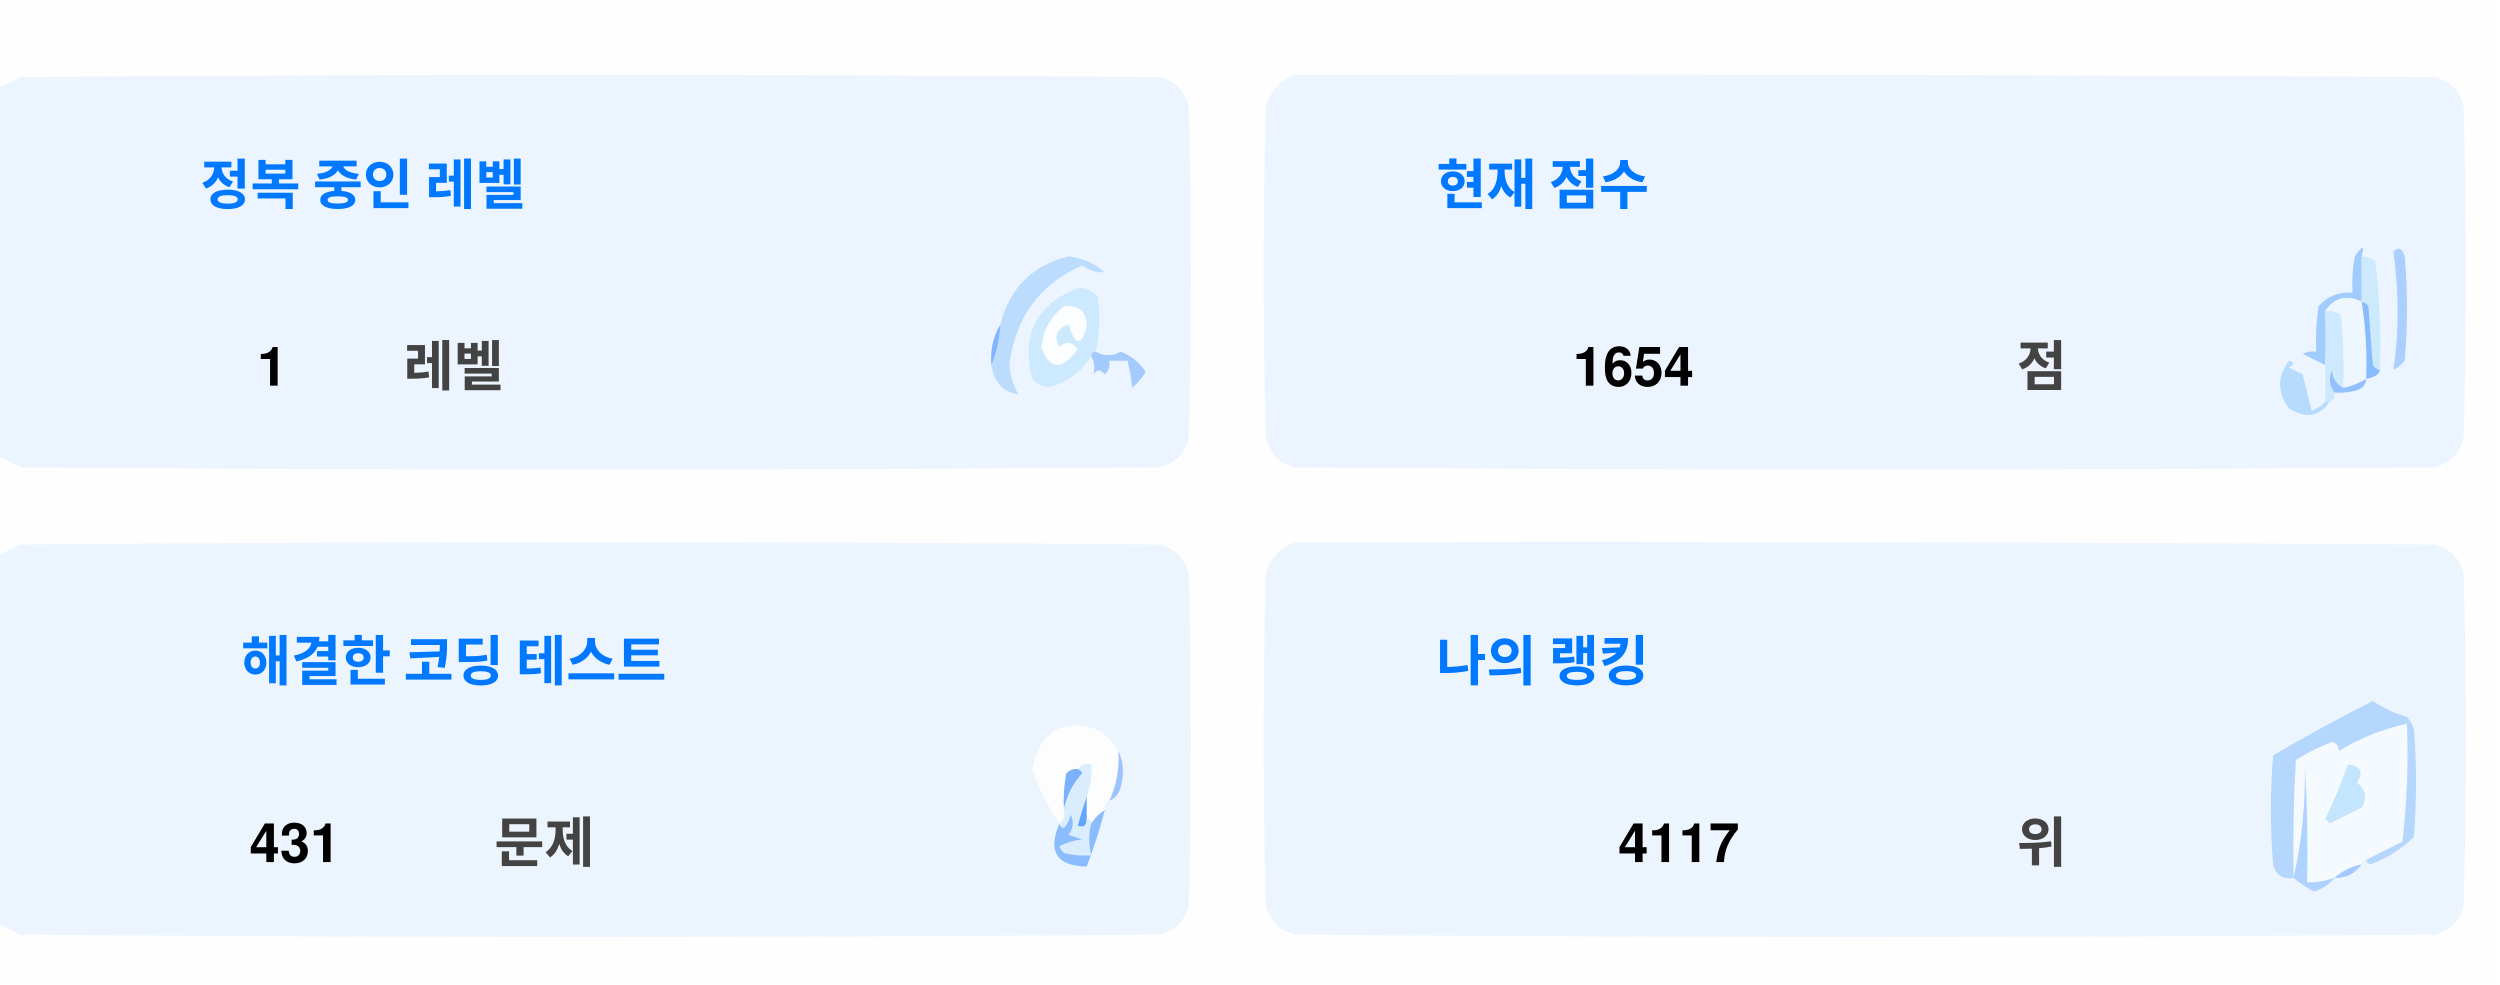
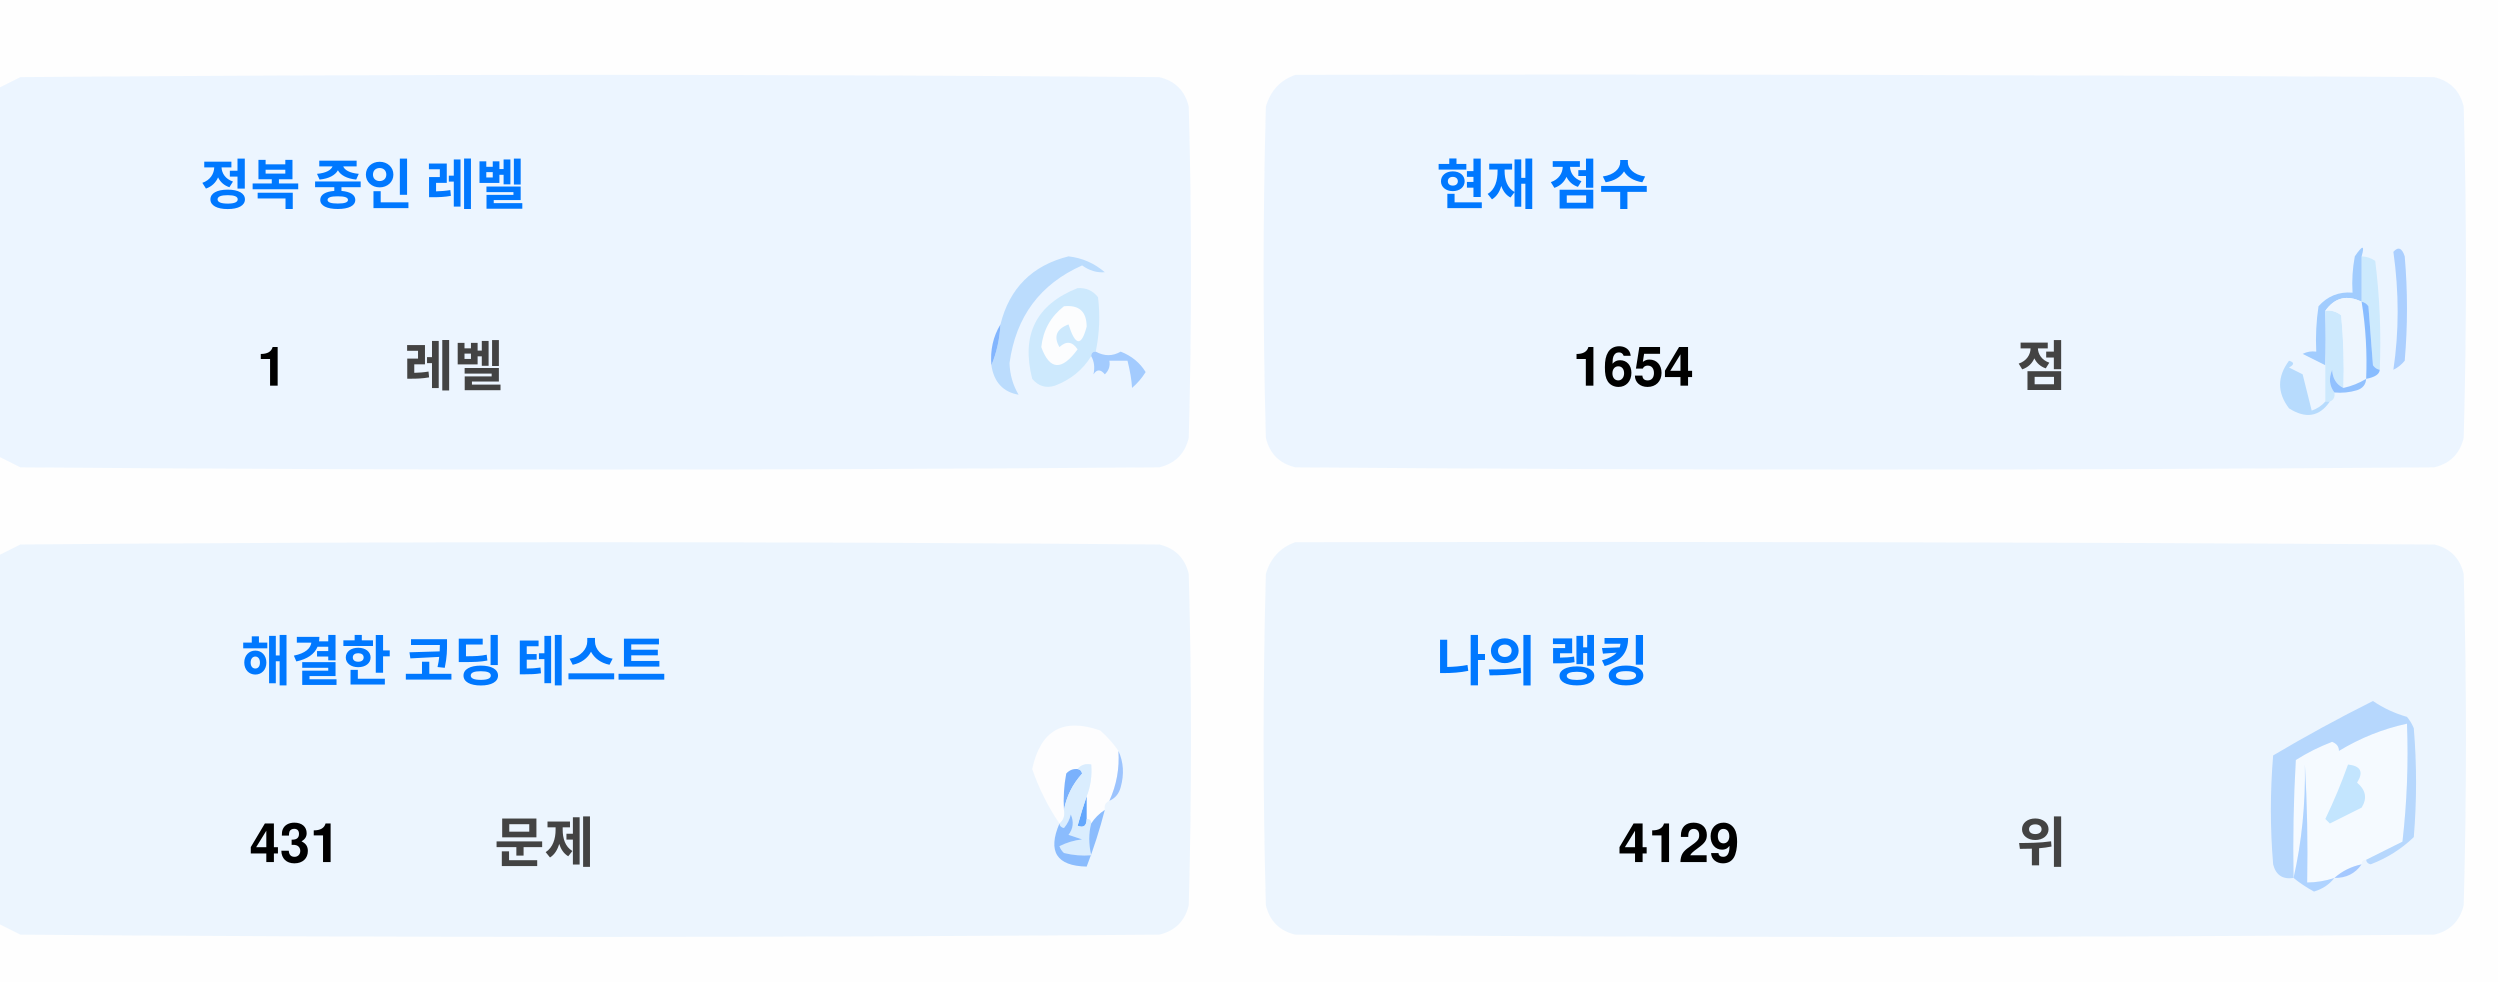
<svg xmlns="http://www.w3.org/2000/svg" version="1.1" width="551px" height="217px" style="shape-rendering:geometricPrecision; text-rendering:geometricPrecision; image-rendering:optimizeQuality; fill-rule:evenodd; clip-rule:evenodd">
  <style>.title {fill: #434343;font-size: 1rem;line-height: 1.5rem;font-weight: bold;font-family: -apple-system, BlinkMacSystemFont, Segoe UI, Helvetica, Arial, sans-serif, Apple Color Emoji, Segoe UI Emoji;}.desc {fill: #434343;font-size: 2.5rem;font-weight: bold;line-height: 1.5rem;font-family: -apple-system, BlinkMacSystemFont, Segoe UI, Helvetica, Arial, sans-serif, Apple Color Emoji, Segoe UI Emoji;}.desc-2 {fill: #434343;font-size: 1rem;font-weight: bold;line-height: 1.5rem;font-family: -apple-system, BlinkMacSystemFont, Segoe UI, Helvetica, Arial, sans-serif, Apple Color Emoji, Segoe UI Emoji;}.text, .desc {animation: twinkling 4s ease-in-out infinite;}@keyframes twinkling {40% { opacity: 1; }50% { opacity: 0.5; }60% { opacity: 1; }70% { opacity: 0.5; }80% { opacity: 1; }}</style>
  <g>
    <path style="opacity:1" fill="#fefefe" d="M -0.5,-0.5 C 183.167,-0.5 366.833,-0.5 550.5,-0.5C 550.5,71.833 550.5,144.167 550.5,216.5C 366.833,216.5 183.167,216.5 -0.5,216.5C -0.5,212.167 -0.5,207.833 -0.5,203.5C 1.14,204.32 2.807,205.153 4.5,206C 88.167,206.667 171.833,206.667 255.5,206C 259,205.167 261.167,203 262,199.5C 262.667,175.167 262.667,150.833 262,126.5C 261.167,123 259,120.833 255.5,120C 171.833,119.333 88.167,119.333 4.5,120C 2.807,120.847 1.14,121.68 -0.5,122.5C -0.5,115.167 -0.5,107.833 -0.5,100.5C 1.14,101.32 2.807,102.153 4.5,103C 88.167,103.667 171.833,103.667 255.5,103C 259,102.167 261.167,100 262,96.5C 262.667,72.167 262.667,47.833 262,23.5C 261.167,20 259,17.833 255.5,17C 171.833,16.333 88.167,16.333 4.5,17C 2.807,17.847 1.14,18.68 -0.5,19.5C -0.5,12.833 -0.5,6.167 -0.5,-0.5 Z" />
  </g>
  <g>
    <path style="opacity:1" fill="#ecf5ff" d="M -0.5,100.5 C -0.5,73.5 -0.5,46.5 -0.5,19.5C 1.14,18.68 2.807,17.847 4.5,17C 88.167,16.333 171.833,16.333 255.5,17C 259,17.833 261.167,20 262,23.5C 262.667,47.833 262.667,72.167 262,96.5C 261.167,100 259,102.167 255.5,103C 171.833,103.667 88.167,103.667 4.5,103C 2.807,102.153 1.14,101.32 -0.5,100.5 Z" />
  </g>
  <g>
    <path style="opacity:1" fill="#ecf5ff" d="M 285.5,16.5 C 369.167,16.333 452.834,16.5 536.5,17C 540,17.833 542.167,20 543,23.5C 543.667,47.833 543.667,72.167 543,96.5C 542.167,100 540,102.167 536.5,103C 452.833,103.667 369.167,103.667 285.5,103C 282,102.167 279.833,100 279,96.5C 278.333,72.167 278.333,47.833 279,23.5C 280.018,19.985 282.185,17.652 285.5,16.5 Z" />
  </g>
  <g>
    <path style="opacity:1" fill="#cdeafd" d="M 520.5,56.5 C 521.583,56.539 522.583,56.873 523.5,57.5C 524.498,65.472 524.831,73.472 524.5,81.5C 523.883,81.389 523.383,81.056 523,80.5C 522.667,76.167 522.333,71.833 522,67.5C 521.617,66.944 521.117,66.611 520.5,66.5C 520.5,63.167 520.5,59.833 520.5,56.5 Z" />
  </g>
  <g>
    <path style="opacity:1" fill="#abcfff" d="M 527.5,55.5 C 528.566,54.308 529.399,54.641 530,56.5C 530.667,64.167 530.667,71.833 530,79.5C 529.311,80.357 528.478,81.023 527.5,81.5C 528.758,73.08 528.758,64.414 527.5,55.5 Z" />
  </g>
  <g>
    <path style="opacity:1" fill="#bbdcfd" d="M 218.5,80.5 C 219.657,77.727 220.324,74.727 220.5,71.5C 222.49,63.51 227.49,58.51 235.5,56.5C 238.528,56.847 241.194,58.014 243.5,60C 241.744,60.141 240.078,59.641 238.5,58.5C 229.247,62.607 223.914,69.773 222.5,80C 222.565,82.526 223.232,84.859 224.5,87C 221.07,86.397 219.07,84.231 218.5,80.5 Z" />
  </g>
  <g>
    <path style="opacity:1" fill="#cde9fd" d="M 241.5,77.5 C 240.833,77.5 240.5,77.833 240.5,78.5C 238.628,81.529 235.961,83.695 232.5,85C 230.536,85.624 228.869,85.124 227.5,83.5C 225.021,73.791 228.354,67.124 237.5,63.5C 239.374,63.39 240.874,64.056 242,65.5C 242.497,69.524 242.331,73.524 241.5,77.5 Z" />
  </g>
  <g>
    <path style="opacity:1" fill="#fcfdfe" d="M 234.5,67.5 C 237.826,67.162 239.493,68.662 239.5,72C 238.334,76.434 237,76.267 235.5,71.5C 232.832,72.515 232.166,74.182 233.5,76.5C 235.017,75.089 236.351,75.256 237.5,77C 234.006,81.771 231.34,81.605 229.5,76.5C 229.904,72.771 231.571,69.771 234.5,67.5 Z" />
  </g>
  <g>
    <path style="opacity:1" fill="#a1ccfe" d="M 520.5,56.5 C 520.5,59.833 520.5,63.167 520.5,66.5C 517.238,64.922 514.572,65.589 512.5,68.5C 512.617,72.81 512.617,76.81 512.5,80.5C 510.86,79.68 509.193,78.847 507.5,78C 508.448,77.517 509.448,77.35 510.5,77.5C 510.335,74.15 510.502,70.817 511,67.5C 512.995,65.253 515.495,64.253 518.5,64.5C 518.336,61.813 518.503,59.146 519,56.5C 520.731,53.969 521.231,53.969 520.5,56.5 Z" />
  </g>
  <g>
    <path style="opacity:1" fill="#cde9fd" d="M 512.5,68.5 C 513.822,68.33 514.989,68.663 516,69.5C 516.499,74.823 516.666,80.156 516.5,85.5C 514.955,84.77 514.122,83.437 514,81.5C 513.22,83.387 513.387,85.054 514.5,86.5C 514.672,87.492 514.338,88.158 513.5,88.5C 513.167,88.5 512.833,88.5 512.5,88.5C 512.5,85.833 512.5,83.167 512.5,80.5C 512.617,76.81 512.617,72.81 512.5,68.5 Z" />
  </g>
  <g>
    <path style="opacity:1" fill="#eef6fe" d="M 520.5,66.5 C 521.407,72.106 521.74,77.773 521.5,83.5C 519.95,84.441 518.284,85.108 516.5,85.5C 516.666,80.156 516.499,74.823 516,69.5C 514.989,68.663 513.822,68.33 512.5,68.5C 514.572,65.589 517.238,64.922 520.5,66.5 Z" />
  </g>
  <g>
    <path style="opacity:1" fill="#88bcff" d="M 520.5,66.5 C 521.117,66.611 521.617,66.944 522,67.5C 522.333,71.833 522.667,76.167 523,80.5C 523.383,81.056 523.883,81.389 524.5,81.5C 524.445,82.469 523.445,83.136 521.5,83.5C 521.74,77.773 521.407,72.106 520.5,66.5 Z" />
  </g>
  <g>
    <path style="opacity:1" fill="#82b5fe" d="M 220.5,71.5 C 220.324,74.727 219.657,77.727 218.5,80.5C 218.215,77.171 218.882,74.171 220.5,71.5 Z" />
  </g>
  <g>
    <path style="opacity:1" fill="#a3cbfe" d="M 240.5,78.5 C 240.5,77.833 240.833,77.5 241.5,77.5C 243.391,78.536 245.224,78.536 247,77.5C 249.391,78.429 251.225,79.929 252.5,82C 251.681,83.319 250.681,84.486 249.5,85.5C 249.409,83.777 249.075,81.777 248.5,79.5C 247.167,79.5 245.833,79.5 244.5,79.5C 244.719,80.675 244.386,81.675 243.5,82.5C 242.575,81.359 241.741,81.359 241,82.5C 241.331,80.981 241.164,79.648 240.5,78.5 Z" />
  </g>
  <g>
    <path style="opacity:1" fill="#b7dbfd" d="M 512.5,88.5 C 512.833,88.5 513.167,88.5 513.5,88.5C 511.199,91.857 508.199,92.357 504.5,90C 501.872,86.535 501.872,83.035 504.5,79.5C 505.696,79.846 505.696,80.346 504.5,81C 505.5,81.5 506.5,82 507.5,82.5C 508.167,85.167 508.833,87.833 509.5,90.5C 510.739,90.058 511.739,89.391 512.5,88.5 Z" />
  </g>
  <g>
    <path style="opacity:1" fill="#92c1fe" d="M 516.5,85.5 C 518.284,85.108 519.95,84.441 521.5,83.5C 521.423,84.75 520.756,85.583 519.5,86C 517.866,86.493 516.199,86.66 514.5,86.5C 513.387,85.054 513.22,83.387 514,81.5C 514.122,83.437 514.955,84.77 516.5,85.5 Z" />
  </g>
  <g>
    <path style="opacity:1" fill="#ecf5fe" d="M -0.5,203.5 C -0.5,176.5 -0.5,149.5 -0.5,122.5C 1.14,121.68 2.807,120.847 4.5,120C 88.167,119.333 171.833,119.333 255.5,120C 259,120.833 261.167,123 262,126.5C 262.667,150.833 262.667,175.167 262,199.5C 261.167,203 259,205.167 255.5,206C 171.833,206.667 88.167,206.667 4.5,206C 2.807,205.153 1.14,204.32 -0.5,203.5 Z" />
  </g>
  <g>
    <path style="opacity:1" fill="#ecf5fe" d="M 285.5,119.5 C 369.167,119.333 452.834,119.5 536.5,120C 540,120.833 542.167,123 543,126.5C 543.667,150.833 543.667,175.167 543,199.5C 542.167,203 540,205.167 536.5,206C 452.833,206.667 369.167,206.667 285.5,206C 282,205.167 279.833,203 279,199.5C 278.333,175.167 278.333,150.833 279,126.5C 280.018,122.985 282.185,120.652 285.5,119.5 Z" />
  </g>
  <g>
    <path style="opacity:1" fill="#fdfdfe" d="M 246.5,165.5 C 246.758,169.367 246.092,173.034 244.5,176.5C 243.662,176.842 243.328,177.508 243.5,178.5C 242.272,179.306 241.272,180.306 240.5,181.5C 240.5,180.833 240.167,180.5 239.5,180.5C 239.5,178.833 239.5,177.167 239.5,175.5C 240.369,173.283 240.702,170.95 240.5,168.5C 239.209,168.263 238.209,168.596 237.5,169.5C 236.504,169.414 235.671,169.748 235,170.5C 234.503,173.146 234.336,175.813 234.5,178.5C 234.737,179.791 234.404,180.791 233.5,181.5C 230.986,177.806 228.986,173.806 227.5,169.5C 229.309,160.957 234.309,158.124 242.5,161C 244.07,162.397 245.404,163.897 246.5,165.5 Z" />
  </g>
  <g>
    <path style="opacity:1" fill="#f5faff" d="M 521.5,189.5 C 520.833,189.5 520.5,189.833 520.5,190.5C 518.181,190.992 516.181,191.992 514.5,193.5C 512.565,194.15 510.565,194.483 508.5,194.5C 508.666,185.827 508.5,177.16 508,168.5C 508.141,177.227 507.308,185.56 505.5,193.5C 505.334,184.827 505.5,176.16 506,167.5C 508.527,165.903 511.194,164.57 514,163.5C 515.011,163.892 515.511,164.559 515.5,165.5C 520.21,162.641 525.21,160.641 530.5,159.5C 530.831,168.192 530.498,176.859 529.5,185.5C 526.807,186.847 524.14,188.18 521.5,189.5 Z" />
  </g>
  <g>
    <path style="opacity:1" fill="#b6d7fd" d="M 521.5,189.5 C 524.14,188.18 526.807,186.847 529.5,185.5C 530.498,176.859 530.831,168.192 530.5,159.5C 525.21,160.641 520.21,162.641 515.5,165.5C 515.511,164.559 515.011,163.892 514,163.5C 511.194,164.57 508.527,165.903 506,167.5C 505.5,176.16 505.334,184.827 505.5,193.5C 503.089,193.863 501.589,192.863 501,190.5C 500.333,182.5 500.333,174.5 501,166.5C 508.173,162.246 515.507,158.246 523,154.5C 525.304,156.068 527.804,157.235 530.5,158C 531.126,158.75 531.626,159.584 532,160.5C 532.667,168.5 532.667,176.5 532,184.5C 529.292,187.111 526.125,189.111 522.5,190.5C 521.893,190.376 521.56,190.043 521.5,189.5 Z" />
  </g>
  <g>
    <path style="opacity:1" fill="#c3e5fe" d="M 517.5,168.5 C 520.317,168.801 520.984,170.134 519.5,172.5C 521.439,174.122 521.772,175.956 520.5,178C 518.167,179.167 515.833,180.333 513.5,181.5C 513.167,181.167 512.833,180.833 512.5,180.5C 514.414,176.515 516.081,172.515 517.5,168.5 Z" />
  </g>
  <g>
    <path style="opacity:1" fill="#7ab1fc" d="M 237.5,169.5 C 238.043,169.56 238.376,169.893 238.5,170.5C 236.395,172.836 235.062,175.503 234.5,178.5C 234.336,175.813 234.503,173.146 235,170.5C 235.671,169.748 236.504,169.414 237.5,169.5 Z" />
  </g>
  <g>
    <path style="opacity:1" fill="#afd3ff" d="M 514.5,193.5 C 513.378,194.947 511.878,195.947 510,196.5C 508.348,195.601 506.848,194.601 505.5,193.5C 507.308,185.56 508.141,177.227 508,168.5C 508.5,177.16 508.666,185.827 508.5,194.5C 510.565,194.483 512.565,194.15 514.5,193.5 Z" />
  </g>
  <g>
    <path style="opacity:1" fill="#9cc3fd" d="M 246.5,165.5 C 247.634,167.966 247.801,170.633 247,173.5C 246.623,174.942 245.79,175.942 244.5,176.5C 246.092,173.034 246.758,169.367 246.5,165.5 Z" />
  </g>
  <g>
    <path style="opacity:1" fill="#62a6fc" d="M 239.5,175.5 C 239.5,177.167 239.5,178.833 239.5,180.5C 239.483,182.028 238.816,182.528 237.5,182C 238.117,179.723 238.784,177.556 239.5,175.5 Z" />
  </g>
  <g>
    <path style="opacity:1" fill="#daedfe" d="M 237.5,169.5 C 238.209,168.596 239.209,168.263 240.5,168.5C 240.702,170.95 240.369,173.283 239.5,175.5C 238.784,177.556 238.117,179.723 237.5,182C 238.816,182.528 239.483,182.028 239.5,180.5C 240.167,180.5 240.5,180.833 240.5,181.5C 239.918,183.669 239.918,186.002 240.5,188.5C 238.473,188.662 236.473,188.495 234.5,188C 234.043,187.586 233.709,187.086 233.5,186.5C 235.078,185.702 236.744,185.202 238.5,185C 237.5,184.667 236.5,184.333 235.5,184C 236.554,182.612 236.72,181.112 236,179.5C 235.751,180.624 235.251,181.624 234.5,182.5C 233.893,182.376 233.56,182.043 233.5,181.5C 234.404,180.791 234.737,179.791 234.5,178.5C 235.062,175.503 236.395,172.836 238.5,170.5C 238.376,169.893 238.043,169.56 237.5,169.5 Z" />
  </g>
  <g>
    <path style="opacity:1" fill="#8bbcfd" d="M 243.5,178.5 C 242.395,182.803 241.062,186.969 239.5,191C 232.857,190.847 230.857,187.68 233.5,181.5C 233.56,182.043 233.893,182.376 234.5,182.5C 235.251,181.624 235.751,180.624 236,179.5C 236.72,181.112 236.554,182.612 235.5,184C 236.5,184.333 237.5,184.667 238.5,185C 236.744,185.202 235.078,185.702 233.5,186.5C 233.709,187.086 234.043,187.586 234.5,188C 236.473,188.495 238.473,188.662 240.5,188.5C 239.918,186.002 239.918,183.669 240.5,181.5C 241.272,180.306 242.272,179.306 243.5,178.5 Z" />
  </g>
  <g>
    <path style="opacity:1" fill="#a4c8ff" d="M 520.5,190.5 C 519.089,192.539 517.089,193.539 514.5,193.5C 516.181,191.992 518.181,190.992 520.5,190.5 Z" />
  </g>
  <text text-anchor="middle" x="80" y="45" class="title" style="fill:#0078ff;" stroke="#none" stroke-width="1">정복 중인 레벨</text>
  <text text-anchor="middle" x="60" y="85" class="desc" style="fill:#000000;" stroke="#none" stroke-width="1">1</text>
  <text text-anchor="middle" x="100" y="85" class="desc-2" style="fill:#434343;" stroke="#none" stroke-width="1">레벨</text>
  <text text-anchor="middle" x="340" y="45" class="title" style="fill:#0078ff;" stroke="#none" stroke-width="1">현재 점수</text>
  <text text-anchor="middle" x="360" y="85" class="desc" style="fill:#000000;" stroke="#none" stroke-width="1">1654</text>
  <text text-anchor="middle" x="450" y="85" class="desc-2" style="fill:#434343;" stroke="#none" stroke-width="1">점</text>
  <text text-anchor="middle" x="100" y="150" class="title" style="fill:#0078ff;" stroke="#none" stroke-width="1">해결한 코딩 테스트</text>
  <text text-anchor="middle" x="65" y="190" class="desc" style="fill:#000000;" stroke="#none" stroke-width="1">431</text>
  <text text-anchor="middle" x="120" y="190" class="desc-2" style="fill:#434343;" stroke="#none" stroke-width="1">문제</text>
  <text text-anchor="middle" x="340" y="150" class="title" style="fill:#0078ff;" stroke="#none" stroke-width="1">나의 랭킹</text>
-   <text text-anchor="middle" x="370" y="190" class="desc" style="fill:#000000;" stroke="#none" stroke-width="1">4117</text>
+   <text text-anchor="middle" x="370" y="190" class="desc" style="fill:#000000;" stroke="#none" stroke-width="1">4129</text>
  <text text-anchor="middle" x="450" y="190" class="desc-2" style="fill:#434343;" stroke="#none" stroke-width="1">위</text>
</svg>
